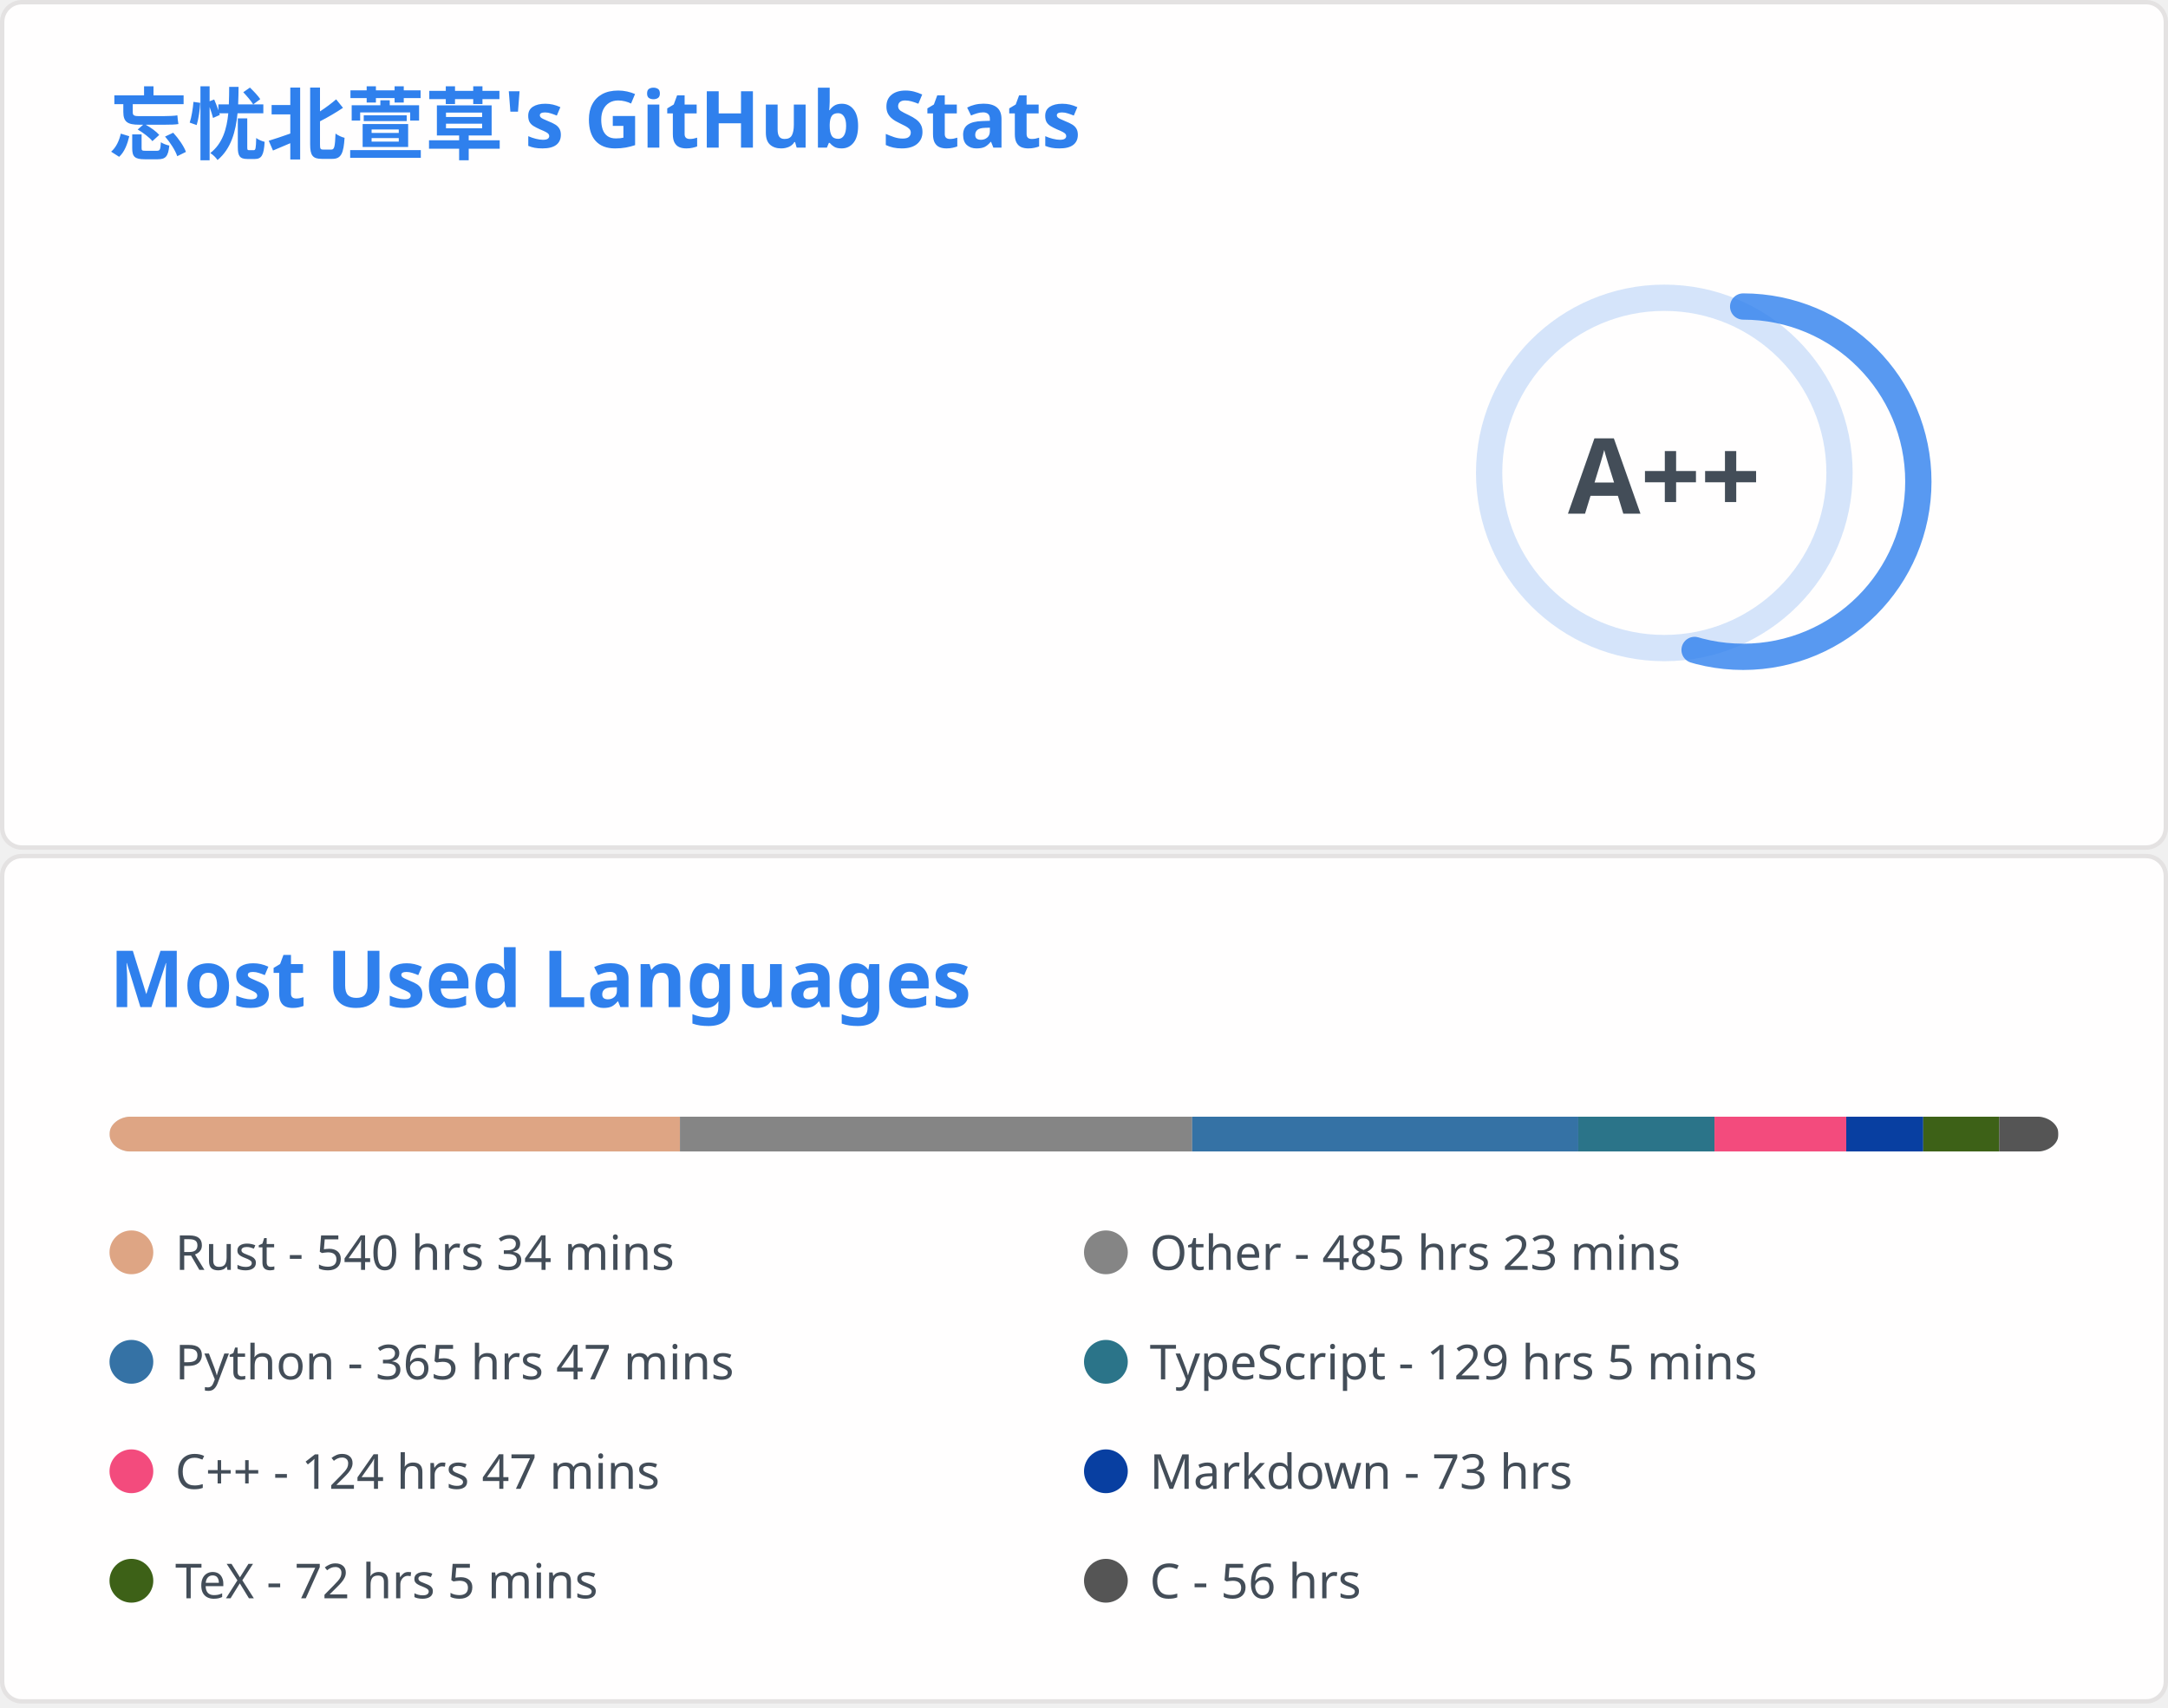
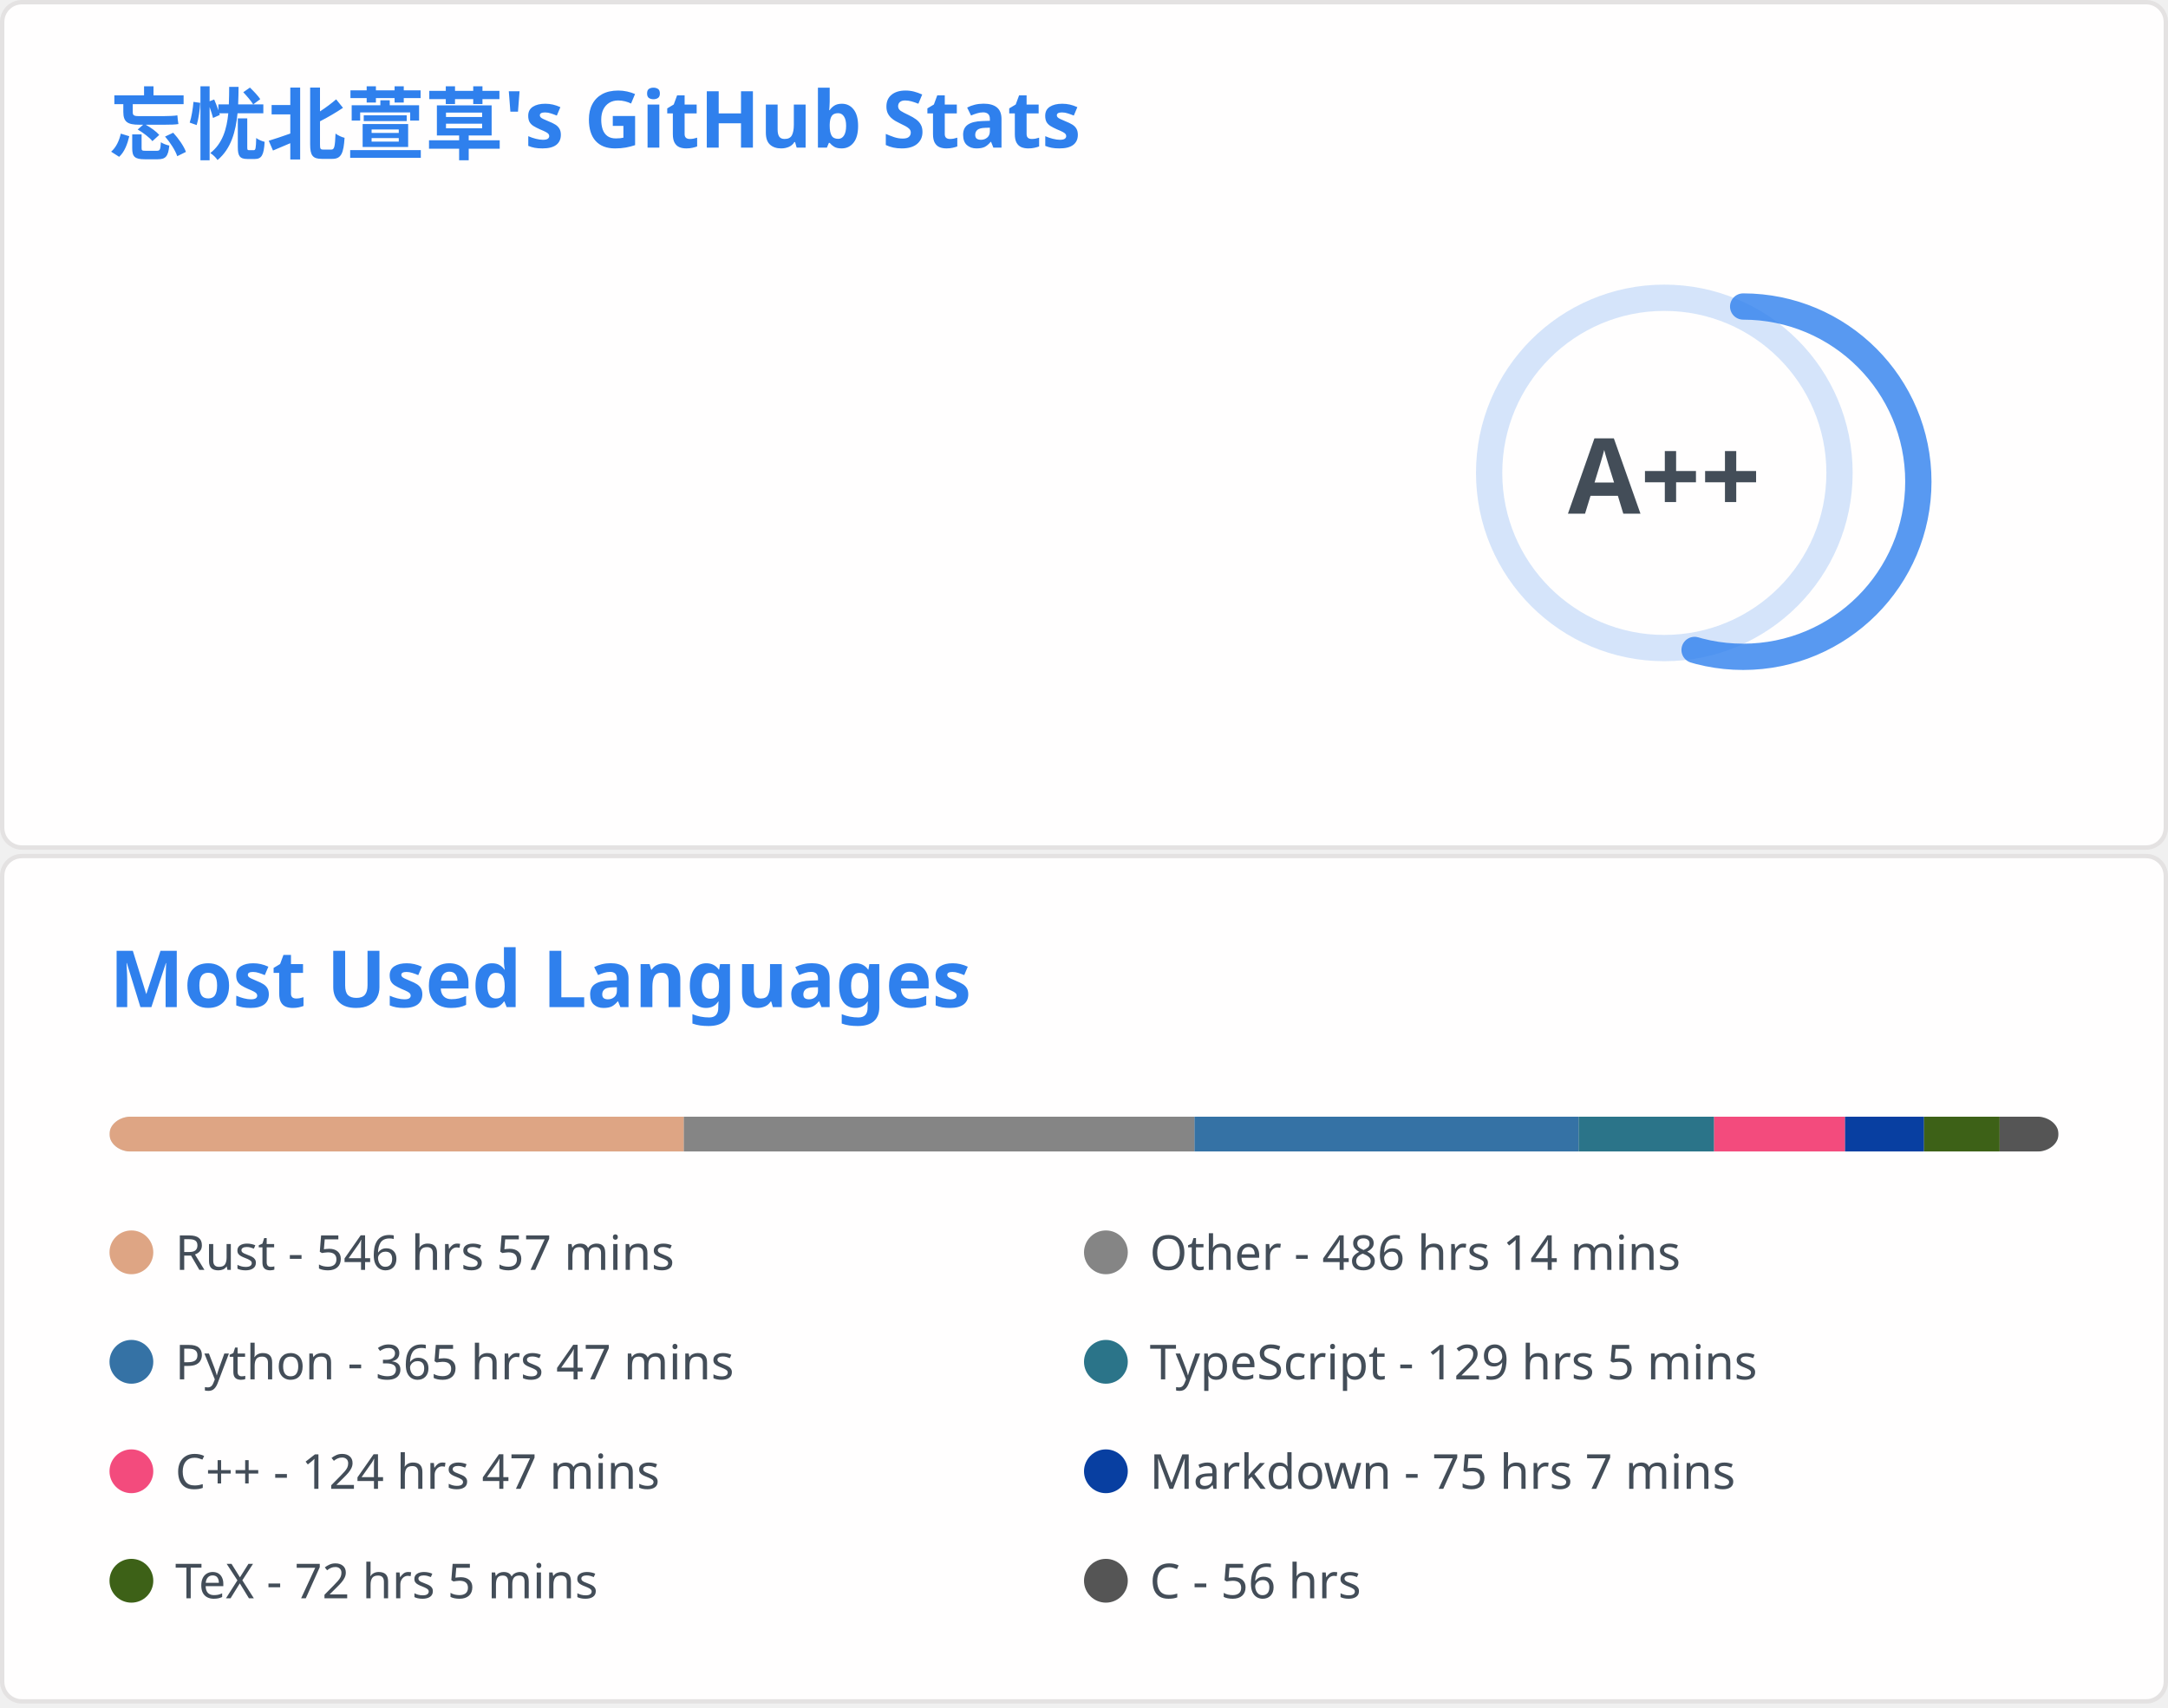
<svg xmlns="http://www.w3.org/2000/svg" aria-labelledby="descId" width="495" height="390" viewBox="0 0 495 390" fill="none">
  <svg width="495" height="195" fill="none" aria-labelledby="descId" viewBox="0 0 495 195" y="0">
    <style>@keyframes rankAnimation{0%{stroke-dashoffset:251.327}}@keyframes scaleInAnimation{0%{transform:translate(-5px,5px) scale(0)}to{transform:translate(-5px,5px) scale(1)}}@keyframes fadeInAnimation{0%{opacity:0}to{opacity:1}}.stat{font:600 14px"Segoe UI",Ubuntu,Sans-Serif;fill:#434d58}.bold{font:700 14px"Segoe UI",Ubuntu,Sans-Serif}.icon{fill:#4c71f2}.stagger{opacity:0;animation:fadeInAnimation .3s ease-in-out forwards}.rank-circle,.rank-circle-rim{stroke:#2f80ed33;fill:none;stroke-width:6}.rank-circle{stroke:#2f80edcc;stroke-dasharray:250;stroke-linecap:round;transform-origin:-10px 8px;transform:rotate(-90deg);stroke-dashoffset:113.097}.rank-text{font:800 24px"Segoe UI",Ubuntu,Sans-Serif;fill:#434d58;transform:translate(-5px,5px)}.rank-circle{animation:rankAnimation 1s forwards ease-in-out}.rank-text{animation:scaleInAnimation .3s ease-in-out forwards}@supports (-moz-appearance:auto){.header{font-size:15.3px}}.lang-name{font:400 11px"Segoe UI",Ubuntu,Sans-Serif;fill:#434d58}.header{font:600 18px"Segoe UI",Ubuntu,Sans-Serif;fill:#2f80ed;animation:fadeInAnimation .8s ease-in-out forwards}@supports (-moz-appearance:auto){.header{font-size:15.3px}}</style>
    <rect width="494" height="99%" x=".5" y=".5" fill="#fffefe" stroke="#e4e2e2" rx="4.5" />
    <text class="header" transform="translate(25 35)">忘忧北萱草's GitHub Stats</text>
    <svg y="60">
      <g transform="translate(390 40)">
        <circle cx="-10" cy="8" r="40" class="rank-circle-rim" />
        <circle cx="-10" cy="8" r="40" class="rank-circle" />
        <text x="-5" y="3" alignment-baseline="central" class="rank-text" dominant-baseline="central" text-anchor="middle">A++</text>
      </g>
      <svg>
        <g class="stagger" style="animation-delay: 450ms" transform="translate(25)">
          <svg width="16" height="16" class="icon" viewBox="0 0 16 16">
            <path fill-rule="evenodd" d="M8 .25a.75.75 0 0 1 .673.418l1.882 3.815 4.21.612a.75.75 0 0 1 .416 1.279l-3.046 2.97.719 4.192a.75.75 0 0 1-1.088.791L8 12.347l-3.766 1.98a.75.75 0 0 1-1.088-.79l.72-4.194L.818 6.374a.75.75 0 0 1 .416-1.28l4.21-.611L7.327.668A.75.75 0 0 1 8 .25zm0 2.445L6.615 5.5a.75.75 0 0 1-.564.41l-3.097.45 2.24 2.184a.75.75 0 0 1 .216.664l-.528 3.084 2.769-1.456a.75.75 0 0 1 .698 0l2.77 1.456-.53-3.084a.75.75 0 0 1 .216-.664l2.24-2.183-3.096-.45a.75.75 0 0 1-.564-.41L8 2.694v.001z" />
          </svg>
          <text x="25" y="12.5" class="stat bold">Total Stars Earned:</text>
          <text x="170" y="12.5" class="stat">428</text>
        </g>
        <g class="stagger" style="animation-delay: 600ms" transform="translate(25 25)">
          <svg width="16" height="16" class="icon" viewBox="0 0 16 16">
            <path fill-rule="evenodd" d="M1.643 3.143.427 1.927A.25.25 0 0 0 0 2.104V5.75c0 .138.112.25.25.25h3.646a.25.25 0 0 0 .177-.427L2.715 4.215a6.5 6.5 0 1 1-1.18 4.458.75.75 0 1 0-1.493.154 8.001 8.001 0 1 0 1.6-5.684zM7.75 4a.75.75 0 0 1 .75.75v2.992l2.028.812a.75.75 0 0 1-.557 1.392l-2.5-1A.75.75 0 0 1 7 8.25v-3.5A.75.75 0 0 1 7.75 4z" />
          </svg>
          <text x="25" y="12.5" class="stat bold">Total Commits:</text>
-           <text x="170" y="12.5" class="stat">411</text>
+           <text x="170" y="12.5" class="stat">407</text>
        </g>
        <g class="stagger" style="animation-delay: 750ms" transform="translate(25 50)">
          <svg width="16" height="16" class="icon" viewBox="0 0 16 16">
            <path fill-rule="evenodd" d="M7.177 3.073 9.573.677A.25.25 0 0 1 10 .854v4.792a.25.25 0 0 1-.427.177L7.177 3.427a.25.25 0 0 1 0-.354zM3.75 2.5a.75.75 0 1 0 0 1.5.75.75 0 0 0 0-1.5zm-2.25.75a2.25 2.25 0 1 1 3 2.122v5.256a2.251 2.251 0 1 1-1.5 0V5.372A2.25 2.25 0 0 1 1.5 3.25zM11 2.5h-1V4h1a1 1 0 0 1 1 1v5.628a2.251 2.251 0 1 0 1.5 0V5A2.5 2.5 0 0 0 11 2.5zm1 10.25a.75.75 0 1 1 1.5 0 .75.75 0 0 1-1.5 0zM3.75 12a.75.75 0 1 0 0 1.5.75.75 0 0 0 0-1.5z" />
          </svg>
          <text x="25" y="12.5" class="stat bold">Total PRs:</text>
-           <text x="170" y="12.5" class="stat">55</text>
+           <text x="170" y="12.5" class="stat">52</text>
        </g>
        <g class="stagger" style="animation-delay: 900ms" transform="translate(25 75)">
          <svg width="16" height="16" class="icon" viewBox="0 0 16 16">
            <path fill-rule="evenodd" d="M8 1.5a6.5 6.5 0 1 0 0 13 6.5 6.5 0 0 0 0-13zM0 8a8 8 0 1 1 16 0A8 8 0 0 1 0 8zm9 3a1 1 0 1 1-2 0 1 1 0 0 1 2 0zm-.25-6.25a.75.75 0 0 0-1.5 0v3.5a.75.75 0 0 0 1.5 0v-3.5z" />
          </svg>
          <text x="25" y="12.5" class="stat bold">Total Issues:</text>
          <text x="170" y="12.5" class="stat">12</text>
        </g>
        <g class="stagger" style="animation-delay: 1050ms" transform="translate(25 100)">
          <svg width="16" height="16" class="icon" viewBox="0 0 16 16">
            <path fill-rule="evenodd" d="M2 2.5A2.5 2.5 0 0 1 4.5 0h8.75a.75.75 0 0 1 .75.75v12.5a.75.75 0 0 1-.75.75h-2.5a.75.75 0 1 1 0-1.5h1.75v-2h-8a1 1 0 0 0-.714 1.7.75.75 0 0 1-1.072 1.05A2.495 2.495 0 0 1 2 11.5v-9zm10.5-1V9h-8c-.356 0-.694.074-1 .208V2.5a1 1 0 0 1 1-1h8zM5 12.25v3.25a.25.25 0 0 0 .4.2l1.45-1.087a.25.25 0 0 1 .3 0L8.6 15.7a.25.25 0 0 0 .4-.2v-3.25a.25.25 0 0 0-.25-.25h-3.5a.25.25 0 0 0-.25.25z" />
          </svg>
          <text x="25" y="12.5" class="stat bold">Contributed to:</text>
-           <text x="170" y="12.5" class="stat">45</text>
+           <text x="170" y="12.5" class="stat">42</text>
        </g>
      </svg>
    </svg>
  </svg>
  <svg width="495" height="195" fill="none" aria-labelledby="descId" viewBox="0 0 495 195" y="195">
    <style>@keyframes rankAnimation{0%{stroke-dashoffset:251.327}}@keyframes scaleInAnimation{0%{transform:translate(-5px,5px) scale(0)}to{transform:translate(-5px,5px) scale(1)}}@keyframes fadeInAnimation{0%{opacity:0}to{opacity:1}}.stat{font:600 14px"Segoe UI",Ubuntu,Sans-Serif;fill:#434d58}.bold{font:700 14px"Segoe UI",Ubuntu,Sans-Serif}.icon{fill:#4c71f2}.stagger{opacity:0;animation:fadeInAnimation .3s ease-in-out forwards}.rank-circle,.rank-circle-rim{stroke:#2f80ed33;fill:none;stroke-width:6}.rank-circle{stroke:#2f80edcc;stroke-dasharray:250;stroke-linecap:round;transform-origin:-10px 8px;transform:rotate(-90deg);stroke-dashoffset:113.097}.rank-text{font:800 24px"Segoe UI",Ubuntu,Sans-Serif;fill:#434d58;transform:translate(-5px,5px)}.rank-circle{animation:rankAnimation 1s forwards ease-in-out}.rank-text{animation:scaleInAnimation .3s ease-in-out forwards}@supports (-moz-appearance:auto){.header{font-size:15.3px}}.lang-name{font:400 11px"Segoe UI",Ubuntu,Sans-Serif;fill:#434d58}.header{font:600 18px"Segoe UI",Ubuntu,Sans-Serif;fill:#2f80ed;animation:fadeInAnimation .8s ease-in-out forwards}@supports (-moz-appearance:auto){.header{font-size:15.3px}}</style>
    <rect width="494" height="99%" x=".5" y=".5" fill="#fffefe" stroke="#e4e2e2" rx="4.5" />
    <text class="header" transform="translate(25 35)">Most Used Languages</text>
    <svg y="60">
      <svg>
        <mask id="rect-mask">
          <rect width="445" height="8" x="25" fill="#fff" rx="5" />
        </mask>
        <path fill="#ddd" d="M25 0h445v8H25z" mask="url(#rect-mask)" />
-         <path fill="#dea584" d="M25 0h130.251v8H25z" mask="url(#rect-mask)" />
-         <path fill="#858585" d="M155.251 0h116.946v8H155.251z" mask="url(#rect-mask)" />
-         <path fill="#3572A5" d="M272.198 0h88.154v8h-88.154z" mask="url(#rect-mask)" />
-         <path fill="#2b7489" d="M360.352 0h31.106v8h-31.106z" mask="url(#rect-mask)" />
-         <path fill="#f34b7d" d="M391.457 0h30.082v8h-30.082z" mask="url(#rect-mask)" />
-         <path fill="#083fa1" d="M421.539 0h17.578v8h-17.578z" mask="url(#rect-mask)" />
-         <path fill="#3D6117" d="M439.117 0h17.355v8h-17.355z" mask="url(#rect-mask)" />
-         <path fill="#555" d="M456.472 0h13.483v8h-13.483z" mask="url(#rect-mask)" />
+         <path fill="#dea584" d="M25 0h131.142v8H25z" mask="url(#rect-mask)" />
+         <path fill="#858585" d="M156.141 0h116.59v8h-116.59z" mask="url(#rect-mask)" />
+         <path fill="#3572A5" d="M272.731 0h87.71v8h-87.71z" mask="url(#rect-mask)" />
+         <path fill="#2b7489" d="M360.441 0h30.927v8h-30.927z" mask="url(#rect-mask)" />
+         <path fill="#f34b7d" d="M391.369 0h29.904v8h-29.904z" mask="url(#rect-mask)" />
+         <path fill="#083fa1" d="M421.273 0h18.023v8h-18.023z" mask="url(#rect-mask)" />
+         <path fill="#3D6117" d="M439.295 0h17.266v8h-17.266z" mask="url(#rect-mask)" />
+         <path fill="#555" d="M456.561 0H470v8h-13.439z" mask="url(#rect-mask)" />
        <g transform="translate(25 25)">
          <circle cx="5" cy="6" r="5" fill="#dea584" />
-           <text x="15" y="10" class="lang-name">Rust - 540 hrs 34 mins</text>
+           <text x="15" y="10" class="lang-name">Rust - 546 hrs 57 mins</text>
        </g>
        <g transform="translate(247.5 25)">
          <circle cx="5" cy="6" r="5" fill="#858585" />
-           <text x="15" y="10" class="lang-name">Other - 485 hrs 23 mins</text>
+           <text x="15" y="10" class="lang-name">Other - 486 hrs 14 mins</text>
        </g>
        <g transform="translate(25 50)">
          <circle cx="5" cy="6" r="5" fill="#3572A5" />
          <text x="15" y="10" class="lang-name">Python - 365 hrs 47 mins</text>
        </g>
        <g transform="translate(247.5 50)">
          <circle cx="5" cy="6" r="5" fill="#2b7489" />
          <text x="15" y="10" class="lang-name">TypeScript - 129 hrs 5 mins</text>
        </g>
        <g transform="translate(25 75)">
          <circle cx="5" cy="6" r="5" fill="#f34b7d" />
          <text x="15" y="10" class="lang-name">C++ - 124 hrs 47 mins</text>
        </g>
        <g transform="translate(247.5 75)">
          <circle cx="5" cy="6" r="5" fill="#083fa1" />
-           <text x="15" y="10" class="lang-name">Markdown - 73 hrs</text>
+           <text x="15" y="10" class="lang-name">Markdown - 75 hrs 7 mins</text>
        </g>
        <g transform="translate(25 100)">
          <circle cx="5" cy="6" r="5" fill="#3D6117" />
          <text x="15" y="10" class="lang-name">TeX - 72 hrs 5 mins</text>
        </g>
        <g transform="translate(247.5 100)">
          <circle cx="5" cy="6" r="5" fill="#555" />
          <text x="15" y="10" class="lang-name">C - 56 hrs</text>
        </g>
      </svg>
    </svg>
  </svg>
</svg>
